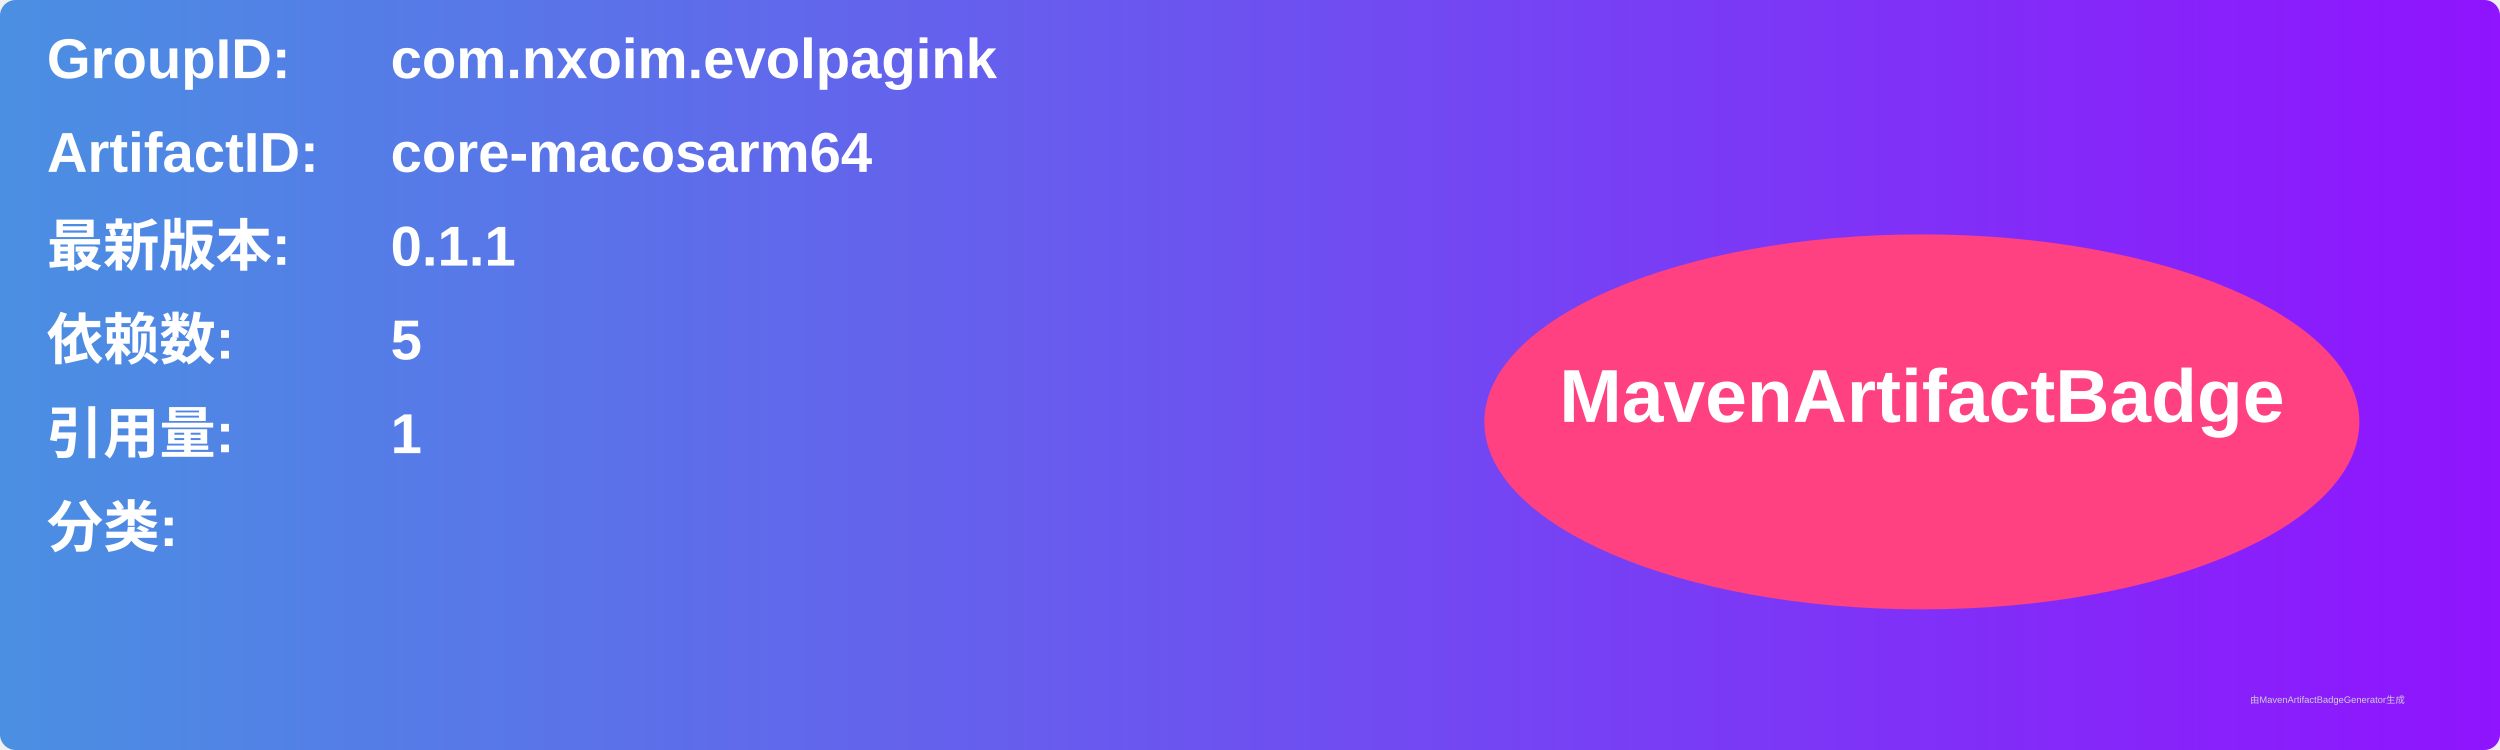
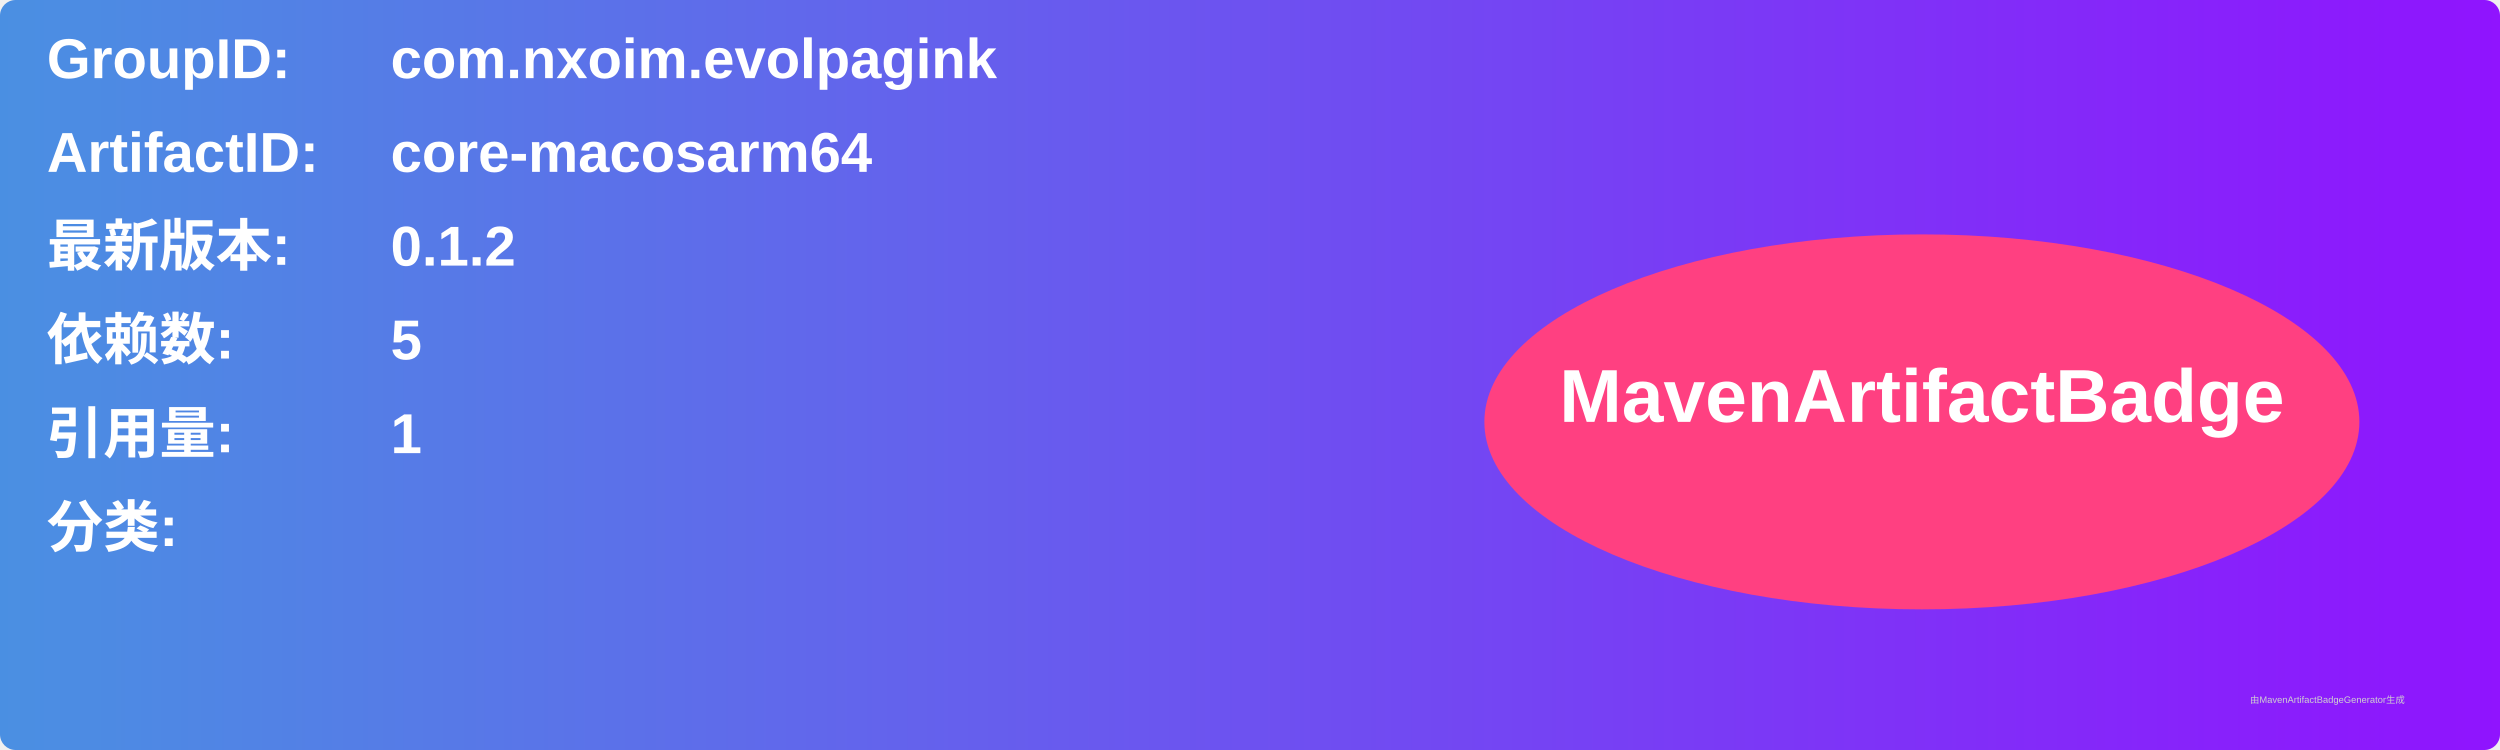
<svg xmlns="http://www.w3.org/2000/svg" width="800" height="240" viewBox="0 0 800 240">
  <linearGradient id="grad" x1="0%" y1="0%" x2="100%" y2="0%">
    <stop offset="0%" stop-color="#4a90e2" />
    <stop offset="100%" stop-color="#9013fe" />
  </linearGradient>
  <rect width="100%" height="100%" rx="5" ry="5" fill="url(#grad)" />
  <g transform="translate(15, 15)">
    <text x="0" y="10" font-family="Arial" font-size="18" fill="white" font-weight="bold" width="260">GroupID:</text>
    <text x="110" y="10" font-family="Arial" font-size="18" fill="white" font-weight="bold" width="460">com.nxoim.evolpagink</text>
    <text x="0" y="40" font-family="Arial" font-size="18" fill="white" font-weight="bold" width="260">ArtifactID:</text>
    <text x="110" y="40" font-family="Arial" font-size="18" fill="white" font-weight="bold" width="460">core-macosarm64</text>
    <text x="0" y="70" font-family="Arial" font-size="18" fill="white" font-weight="bold">最新版本:</text>
    <text x="110" y="70" font-family="Arial" font-size="18" fill="white" font-weight="bold">
-       <tspan font-weight="bold">0.1.1</tspan>
+       <tspan font-weight="bold">0.1.2</tspan>
    </text>
    <text x="0" y="100" font-family="Arial" font-size="18" fill="white" font-weight="bold">依赖数: </text>
    <text x="110" y="100" font-family="Arial" font-size="18" fill="white">
      <tspan font-weight="bold">5</tspan>
    </text>
    <text x="0" y="130" font-family="Arial" font-size="18" fill="white" font-weight="bold">引用量: </text>
    <text x="110" y="130" font-family="Arial" font-size="18" fill="white">
      <tspan font-weight="bold">1</tspan>
    </text>
    <text x="0" y="160" font-family="Arial" font-size="18" fill="white" font-weight="bold">分类:</text>
    <text x="10" y="190" font-family="Arial" font-size="10" fill="white">
      <tspan font-weight="bold" />
    </text>
    <ellipse cx="600" cy="120" rx="140" ry="60" fill="#ff4081" />
    <text x="600" y="120" text-anchor="middle" font-family="Arial" font-size="24" fill="white" font-weight="bold">MavenArtifactBadge</text>
  </g>
  <text x="720" y="225" font-family="Arial" font-size="3" fill="#d0d0d0">由MavenArtifactBadgeGenerator生成</text>
</svg>
